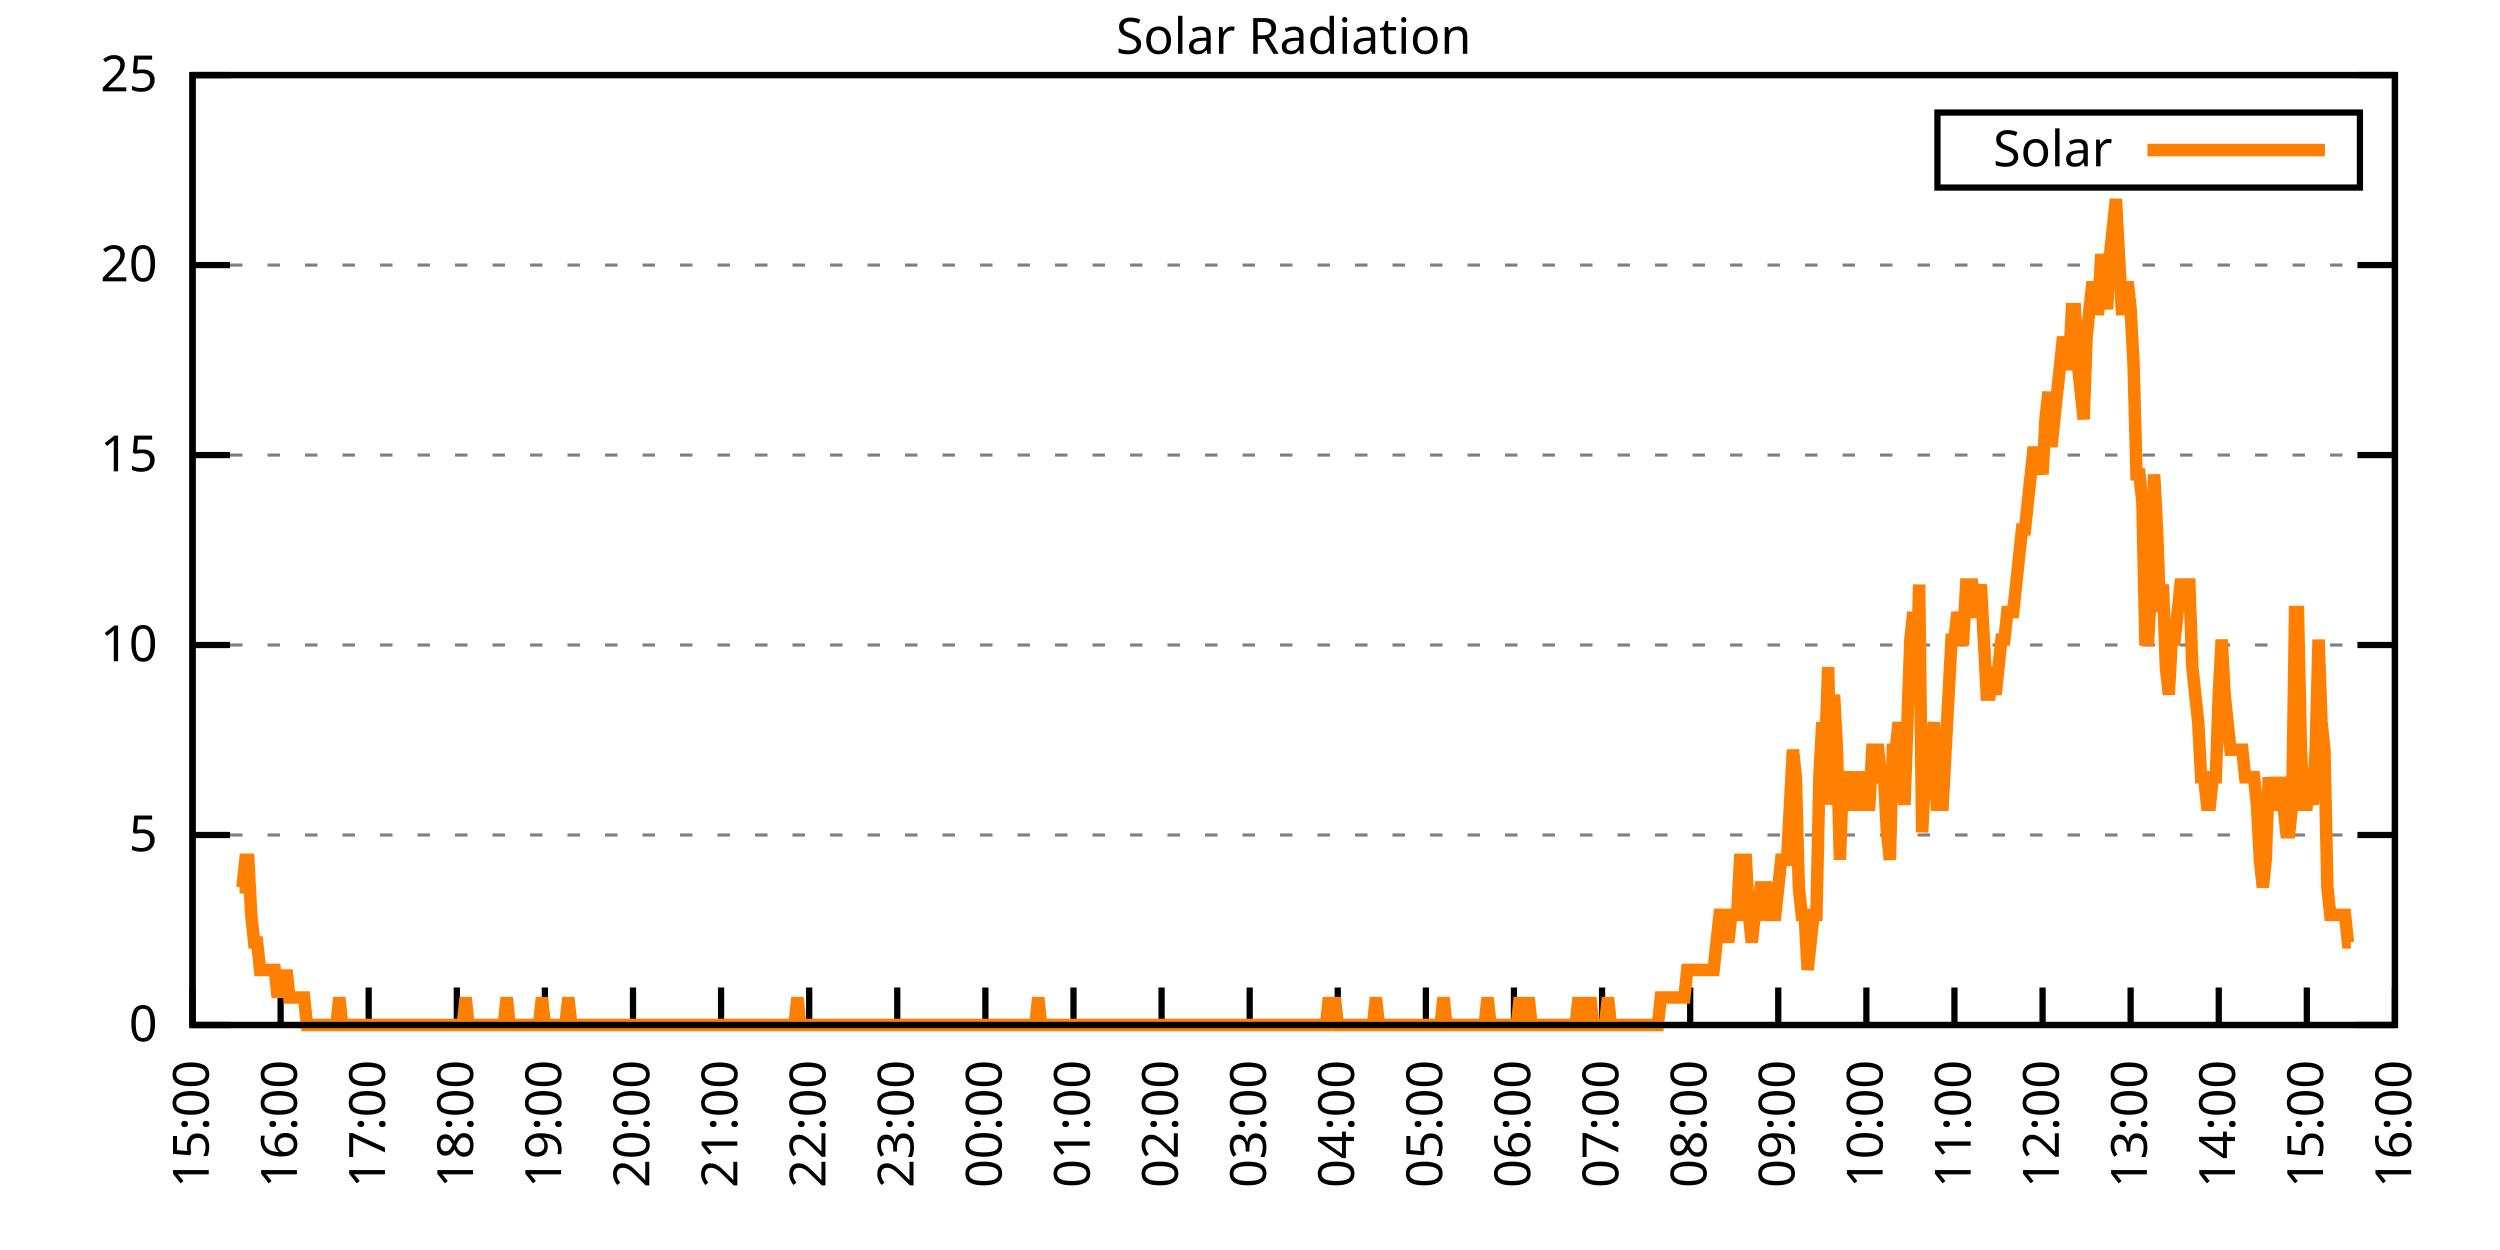
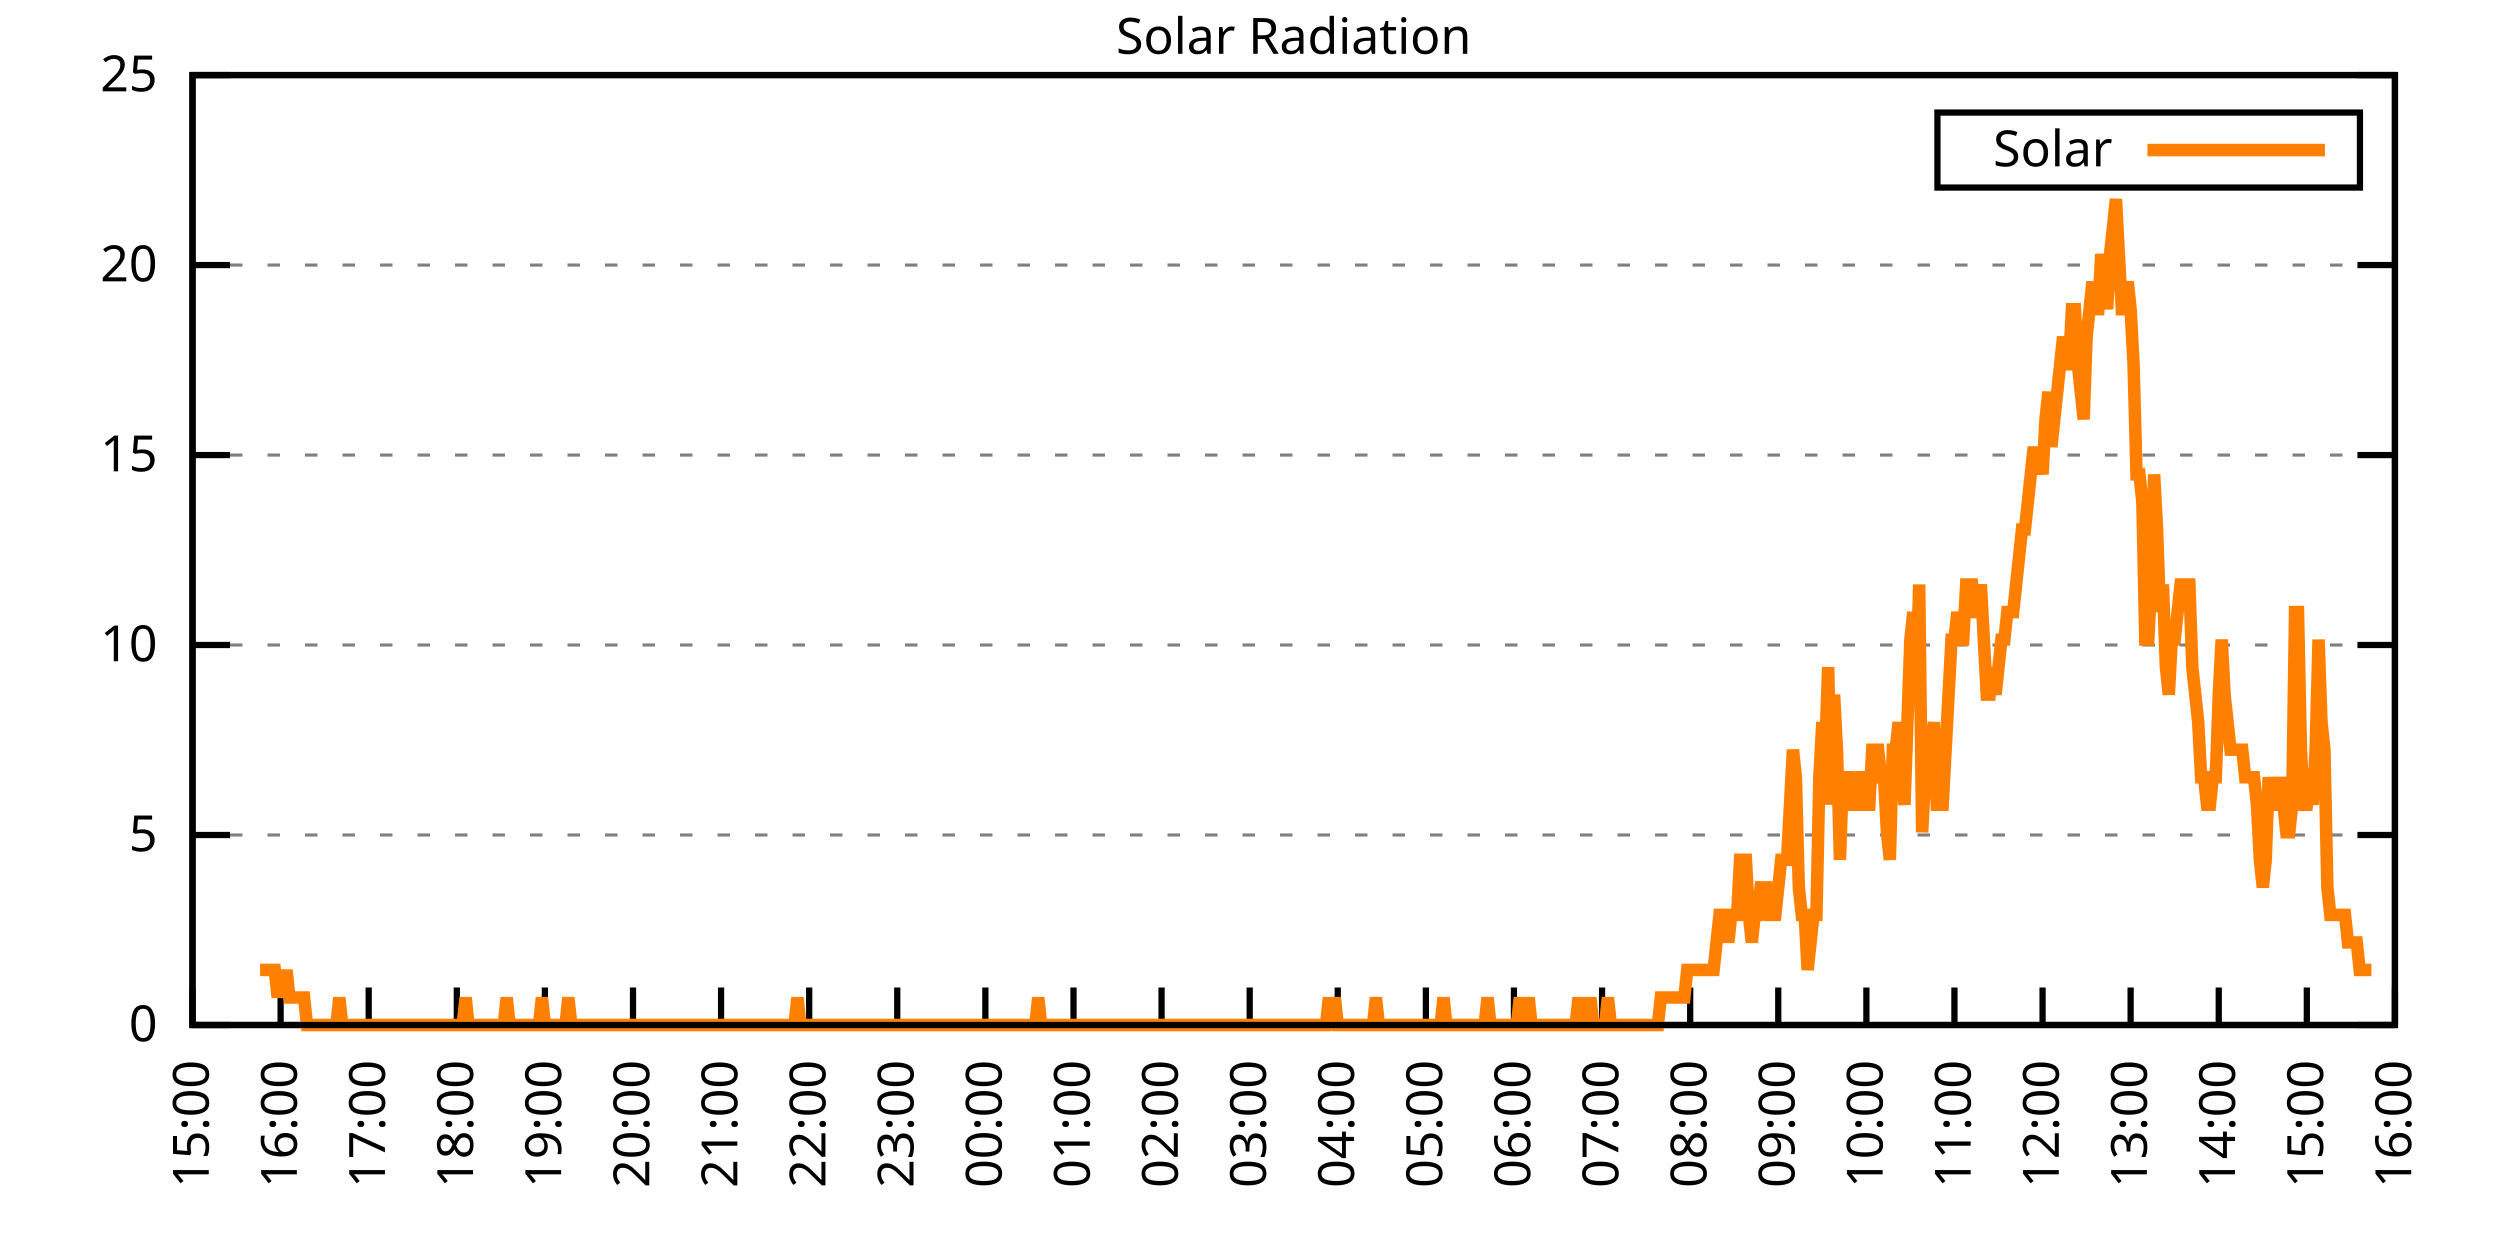
<svg xmlns="http://www.w3.org/2000/svg" xmlns:xlink="http://www.w3.org/1999/xlink" width="400" height="200" viewBox="0 0 400 200">
  <g id="gnuplot_canvas">
    <rect x="0" y="0" width="400" height="200" fill="none" />
    <defs>
      <circle id="gpDot" r="0.5" stroke-width="0.5" stroke="currentColor" />
      <path id="gpPt0" stroke-width="0.333" stroke="currentColor" d="M-1,0 h2 M0,-1 v2" />
      <path id="gpPt1" stroke-width="0.333" stroke="currentColor" d="M-1,-1 L1,1 M1,-1 L-1,1" />
      <path id="gpPt2" stroke-width="0.333" stroke="currentColor" d="M-1,0 L1,0 M0,-1 L0,1 M-1,-1 L1,1 M-1,1 L1,-1" />
      <rect id="gpPt3" stroke-width="0.333" stroke="currentColor" x="-1" y="-1" width="2" height="2" />
      <rect id="gpPt4" stroke-width="0.333" stroke="currentColor" fill="currentColor" x="-1" y="-1" width="2" height="2" />
      <circle id="gpPt5" stroke-width="0.333" stroke="currentColor" cx="0" cy="0" r="1" />
      <use xlink:href="#gpPt5" id="gpPt6" fill="currentColor" stroke="none" />
      <path id="gpPt7" stroke-width="0.333" stroke="currentColor" d="M0,-1.33 L-1.33,0.67 L1.33,0.67 z" />
      <use xlink:href="#gpPt7" id="gpPt8" fill="currentColor" stroke="none" />
      <use xlink:href="#gpPt7" id="gpPt9" stroke="currentColor" transform="rotate(180)" />
      <use xlink:href="#gpPt9" id="gpPt10" fill="currentColor" stroke="none" />
      <use xlink:href="#gpPt3" id="gpPt11" stroke="currentColor" transform="rotate(45)" />
      <use xlink:href="#gpPt11" id="gpPt12" fill="currentColor" stroke="none" />
      <path id="gpPt13" stroke-width="0.333" stroke="currentColor" d="M0,1.330 L1.265,0.411 L0.782,-1.067 L-0.782,-1.076 L-1.265,0.411 z" />
      <use xlink:href="#gpPt13" id="gpPt14" fill="currentColor" stroke="none" />
      <filter id="textbox" filterUnits="objectBoundingBox" x="0" y="0" height="1" width="1">
        <feFlood flood-color="white" flood-opacity="1" result="bgnd" />
        <feComposite in="SourceGraphic" in2="bgnd" operator="atop" />
      </filter>
      <filter id="greybox" filterUnits="objectBoundingBox" x="0" y="0" height="1" width="1">
        <feFlood flood-color="lightgrey" flood-opacity="1" result="grey" />
        <feComposite in="SourceGraphic" in2="grey" operator="atop" />
      </filter>
    </defs>
    <g fill="none" color="white" stroke="currentColor" stroke-width="1.00" stroke-linecap="butt" stroke-linejoin="miter">
</g>
    <g fill="none" color="black" stroke="currentColor" stroke-width="1.00" stroke-linecap="butt" stroke-linejoin="miter">
      <g stroke="none" shape-rendering="crispEdges">
        <polygon fill="rgb(255, 255, 255)" points="30.80,164.00 383.18,164.00 383.18,12.02 30.80,12.02 " />
      </g>
    </g>
    <g fill="none" color="black" stroke="currentColor" stroke-width="1.00" stroke-linecap="butt" stroke-linejoin="miter">
</g>
    <g fill="none" color="black" stroke="black" stroke-width="0.50" stroke-linecap="butt" stroke-linejoin="miter">
</g>
    <g fill="none" color="gray" stroke="currentColor" stroke-width="0.50" stroke-linecap="butt" stroke-linejoin="miter">
      <path stroke="gray" stroke-dasharray="2,4" class="gridline" d="M30.80,164.00 L383.19,164.00  " />
    </g>
    <g fill="none" color="gray" stroke="gray" stroke-width="1.00" stroke-linecap="butt" stroke-linejoin="miter">
</g>
    <g fill="none" color="black" stroke="currentColor" stroke-width="1.00" stroke-linecap="butt" stroke-linejoin="miter">
      <path stroke="black" d="M30.80,164.00 L36.80,164.00 M383.19,164.00 L377.19,164.00  " />
      <g transform="translate(25.20,166.60)" stroke="none" fill="black" font-family="Sans" font-size="8.00" text-anchor="end">
        <text>
          <tspan font-family="Sans"> 0</tspan>
        </text>
      </g>
    </g>
    <g fill="none" color="black" stroke="currentColor" stroke-width="1.00" stroke-linecap="butt" stroke-linejoin="miter">
</g>
    <g fill="none" color="black" stroke="black" stroke-width="0.50" stroke-linecap="butt" stroke-linejoin="miter">
</g>
    <g fill="none" color="gray" stroke="currentColor" stroke-width="0.50" stroke-linecap="butt" stroke-linejoin="miter">
      <path stroke="gray" stroke-dasharray="2,4" class="gridline" d="M30.80,133.60 L383.19,133.60  " />
    </g>
    <g fill="none" color="gray" stroke="gray" stroke-width="1.00" stroke-linecap="butt" stroke-linejoin="miter">
</g>
    <g fill="none" color="black" stroke="currentColor" stroke-width="1.00" stroke-linecap="butt" stroke-linejoin="miter">
      <path stroke="black" d="M30.80,133.60 L36.80,133.60 M383.19,133.60 L377.19,133.60  " />
      <g transform="translate(25.20,136.20)" stroke="none" fill="black" font-family="Sans" font-size="8.00" text-anchor="end">
        <text>
          <tspan font-family="Sans"> 5</tspan>
        </text>
      </g>
    </g>
    <g fill="none" color="black" stroke="currentColor" stroke-width="1.00" stroke-linecap="butt" stroke-linejoin="miter">
</g>
    <g fill="none" color="black" stroke="black" stroke-width="0.50" stroke-linecap="butt" stroke-linejoin="miter">
</g>
    <g fill="none" color="gray" stroke="currentColor" stroke-width="0.50" stroke-linecap="butt" stroke-linejoin="miter">
      <path stroke="gray" stroke-dasharray="2,4" class="gridline" d="M30.80,103.20 L383.19,103.20  " />
    </g>
    <g fill="none" color="gray" stroke="gray" stroke-width="1.00" stroke-linecap="butt" stroke-linejoin="miter">
</g>
    <g fill="none" color="black" stroke="currentColor" stroke-width="1.00" stroke-linecap="butt" stroke-linejoin="miter">
      <path stroke="black" d="M30.80,103.20 L36.80,103.20 M383.19,103.20 L377.19,103.20  " />
      <g transform="translate(25.20,105.80)" stroke="none" fill="black" font-family="Sans" font-size="8.00" text-anchor="end">
        <text>
          <tspan font-family="Sans"> 10</tspan>
        </text>
      </g>
    </g>
    <g fill="none" color="black" stroke="currentColor" stroke-width="1.00" stroke-linecap="butt" stroke-linejoin="miter">
</g>
    <g fill="none" color="black" stroke="black" stroke-width="0.50" stroke-linecap="butt" stroke-linejoin="miter">
</g>
    <g fill="none" color="gray" stroke="currentColor" stroke-width="0.50" stroke-linecap="butt" stroke-linejoin="miter">
      <path stroke="gray" stroke-dasharray="2,4" class="gridline" d="M30.80,72.81 L383.19,72.81  " />
    </g>
    <g fill="none" color="gray" stroke="gray" stroke-width="1.00" stroke-linecap="butt" stroke-linejoin="miter">
</g>
    <g fill="none" color="black" stroke="currentColor" stroke-width="1.00" stroke-linecap="butt" stroke-linejoin="miter">
      <path stroke="black" d="M30.80,72.81 L36.80,72.81 M383.19,72.81 L377.19,72.81  " />
      <g transform="translate(25.20,75.41)" stroke="none" fill="black" font-family="Sans" font-size="8.00" text-anchor="end">
        <text>
          <tspan font-family="Sans"> 15</tspan>
        </text>
      </g>
    </g>
    <g fill="none" color="black" stroke="currentColor" stroke-width="1.00" stroke-linecap="butt" stroke-linejoin="miter">
</g>
    <g fill="none" color="black" stroke="black" stroke-width="0.50" stroke-linecap="butt" stroke-linejoin="miter">
</g>
    <g fill="none" color="gray" stroke="currentColor" stroke-width="0.50" stroke-linecap="butt" stroke-linejoin="miter">
      <path stroke="gray" stroke-dasharray="2,4" class="gridline" d="M30.80,42.41 L383.19,42.41  " />
    </g>
    <g fill="none" color="gray" stroke="gray" stroke-width="1.00" stroke-linecap="butt" stroke-linejoin="miter">
</g>
    <g fill="none" color="black" stroke="currentColor" stroke-width="1.00" stroke-linecap="butt" stroke-linejoin="miter">
      <path stroke="black" d="M30.80,42.41 L36.80,42.41 M383.19,42.41 L377.19,42.41  " />
      <g transform="translate(25.20,45.01)" stroke="none" fill="black" font-family="Sans" font-size="8.00" text-anchor="end">
        <text>
          <tspan font-family="Sans"> 20</tspan>
        </text>
      </g>
    </g>
    <g fill="none" color="black" stroke="currentColor" stroke-width="1.00" stroke-linecap="butt" stroke-linejoin="miter">
</g>
    <g fill="none" color="black" stroke="black" stroke-width="0.50" stroke-linecap="butt" stroke-linejoin="miter">
</g>
    <g fill="none" color="gray" stroke="currentColor" stroke-width="0.50" stroke-linecap="butt" stroke-linejoin="miter">
      <path stroke="gray" stroke-dasharray="2,4" class="gridline" d="M30.80,12.01 L383.19,12.01  " />
    </g>
    <g fill="none" color="gray" stroke="gray" stroke-width="1.00" stroke-linecap="butt" stroke-linejoin="miter">
</g>
    <g fill="none" color="black" stroke="currentColor" stroke-width="1.00" stroke-linecap="butt" stroke-linejoin="miter">
      <path stroke="black" d="M30.80,12.01 L36.80,12.01 M383.19,12.01 L377.19,12.01  " />
      <g transform="translate(25.20,14.61)" stroke="none" fill="black" font-family="Sans" font-size="8.00" text-anchor="end">
        <text>
          <tspan font-family="Sans"> 25</tspan>
        </text>
      </g>
    </g>
    <g fill="none" color="black" stroke="currentColor" stroke-width="1.00" stroke-linecap="butt" stroke-linejoin="miter">
      <path stroke="black" d="M30.80,164.00 L30.80,158.00  " />
      <g transform="translate(33.40,169.60) rotate(270.00)" stroke="none" fill="black" font-family="Sans" font-size="8.00" text-anchor="end">
        <text>
          <tspan font-family="Sans">15:00</tspan>
        </text>
      </g>
    </g>
    <g fill="none" color="black" stroke="currentColor" stroke-width="1.00" stroke-linecap="butt" stroke-linejoin="miter">
      <path stroke="black" d="M44.90,164.00 L44.90,158.00  " />
      <g transform="translate(47.50,169.60) rotate(270.00)" stroke="none" fill="black" font-family="Sans" font-size="8.00" text-anchor="end">
        <text>
          <tspan font-family="Sans">16:00</tspan>
        </text>
      </g>
    </g>
    <g fill="none" color="black" stroke="currentColor" stroke-width="1.00" stroke-linecap="butt" stroke-linejoin="miter">
      <path stroke="black" d="M58.99,164.00 L58.99,158.00  " />
      <g transform="translate(61.59,169.60) rotate(270.00)" stroke="none" fill="black" font-family="Sans" font-size="8.00" text-anchor="end">
        <text>
          <tspan font-family="Sans">17:00</tspan>
        </text>
      </g>
    </g>
    <g fill="none" color="black" stroke="currentColor" stroke-width="1.00" stroke-linecap="butt" stroke-linejoin="miter">
      <path stroke="black" d="M73.09,164.00 L73.09,158.00  " />
      <g transform="translate(75.69,169.60) rotate(270.00)" stroke="none" fill="black" font-family="Sans" font-size="8.00" text-anchor="end">
        <text>
          <tspan font-family="Sans">18:00</tspan>
        </text>
      </g>
    </g>
    <g fill="none" color="black" stroke="currentColor" stroke-width="1.00" stroke-linecap="butt" stroke-linejoin="miter">
      <path stroke="black" d="M87.18,164.00 L87.18,158.00  " />
      <g transform="translate(89.78,169.60) rotate(270.00)" stroke="none" fill="black" font-family="Sans" font-size="8.00" text-anchor="end">
        <text>
          <tspan font-family="Sans">19:00</tspan>
        </text>
      </g>
    </g>
    <g fill="none" color="black" stroke="currentColor" stroke-width="1.00" stroke-linecap="butt" stroke-linejoin="miter">
      <path stroke="black" d="M101.28,164.00 L101.28,158.00  " />
      <g transform="translate(103.88,169.60) rotate(270.00)" stroke="none" fill="black" font-family="Sans" font-size="8.00" text-anchor="end">
        <text>
          <tspan font-family="Sans">20:00</tspan>
        </text>
      </g>
    </g>
    <g fill="none" color="black" stroke="currentColor" stroke-width="1.00" stroke-linecap="butt" stroke-linejoin="miter">
      <path stroke="black" d="M115.37,164.00 L115.37,158.00  " />
      <g transform="translate(117.97,169.60) rotate(270.00)" stroke="none" fill="black" font-family="Sans" font-size="8.00" text-anchor="end">
        <text>
          <tspan font-family="Sans">21:00</tspan>
        </text>
      </g>
    </g>
    <g fill="none" color="black" stroke="currentColor" stroke-width="1.00" stroke-linecap="butt" stroke-linejoin="miter">
      <path stroke="black" d="M129.47,164.00 L129.47,158.00  " />
      <g transform="translate(132.07,169.60) rotate(270.00)" stroke="none" fill="black" font-family="Sans" font-size="8.00" text-anchor="end">
        <text>
          <tspan font-family="Sans">22:00</tspan>
        </text>
      </g>
    </g>
    <g fill="none" color="black" stroke="currentColor" stroke-width="1.00" stroke-linecap="butt" stroke-linejoin="miter">
      <path stroke="black" d="M143.56,164.00 L143.56,158.00  " />
      <g transform="translate(146.16,169.60) rotate(270.00)" stroke="none" fill="black" font-family="Sans" font-size="8.00" text-anchor="end">
        <text>
          <tspan font-family="Sans">23:00</tspan>
        </text>
      </g>
    </g>
    <g fill="none" color="black" stroke="currentColor" stroke-width="1.00" stroke-linecap="butt" stroke-linejoin="miter">
      <path stroke="black" d="M157.66,164.00 L157.66,158.00  " />
      <g transform="translate(160.26,169.60) rotate(270.00)" stroke="none" fill="black" font-family="Sans" font-size="8.00" text-anchor="end">
        <text>
          <tspan font-family="Sans">00:00</tspan>
        </text>
      </g>
    </g>
    <g fill="none" color="black" stroke="currentColor" stroke-width="1.00" stroke-linecap="butt" stroke-linejoin="miter">
      <path stroke="black" d="M171.76,164.00 L171.76,158.00  " />
      <g transform="translate(174.36,169.60) rotate(270.00)" stroke="none" fill="black" font-family="Sans" font-size="8.00" text-anchor="end">
        <text>
          <tspan font-family="Sans">01:00</tspan>
        </text>
      </g>
    </g>
    <g fill="none" color="black" stroke="currentColor" stroke-width="1.00" stroke-linecap="butt" stroke-linejoin="miter">
      <path stroke="black" d="M185.85,164.00 L185.85,158.00  " />
      <g transform="translate(188.45,169.60) rotate(270.00)" stroke="none" fill="black" font-family="Sans" font-size="8.00" text-anchor="end">
        <text>
          <tspan font-family="Sans">02:00</tspan>
        </text>
      </g>
    </g>
    <g fill="none" color="black" stroke="currentColor" stroke-width="1.00" stroke-linecap="butt" stroke-linejoin="miter">
      <path stroke="black" d="M199.95,164.00 L199.95,158.00  " />
      <g transform="translate(202.55,169.60) rotate(270.00)" stroke="none" fill="black" font-family="Sans" font-size="8.00" text-anchor="end">
        <text>
          <tspan font-family="Sans">03:00</tspan>
        </text>
      </g>
    </g>
    <g fill="none" color="black" stroke="currentColor" stroke-width="1.00" stroke-linecap="butt" stroke-linejoin="miter">
      <path stroke="black" d="M214.04,164.00 L214.04,158.00  " />
      <g transform="translate(216.64,169.60) rotate(270.00)" stroke="none" fill="black" font-family="Sans" font-size="8.00" text-anchor="end">
        <text>
          <tspan font-family="Sans">04:00</tspan>
        </text>
      </g>
    </g>
    <g fill="none" color="black" stroke="currentColor" stroke-width="1.00" stroke-linecap="butt" stroke-linejoin="miter">
      <path stroke="black" d="M228.14,164.00 L228.14,158.00  " />
      <g transform="translate(230.74,169.60) rotate(270.00)" stroke="none" fill="black" font-family="Sans" font-size="8.00" text-anchor="end">
        <text>
          <tspan font-family="Sans">05:00</tspan>
        </text>
      </g>
    </g>
    <g fill="none" color="black" stroke="currentColor" stroke-width="1.00" stroke-linecap="butt" stroke-linejoin="miter">
      <path stroke="black" d="M242.23,164.00 L242.23,158.00  " />
      <g transform="translate(244.83,169.60) rotate(270.00)" stroke="none" fill="black" font-family="Sans" font-size="8.00" text-anchor="end">
        <text>
          <tspan font-family="Sans">06:00</tspan>
        </text>
      </g>
    </g>
    <g fill="none" color="black" stroke="currentColor" stroke-width="1.00" stroke-linecap="butt" stroke-linejoin="miter">
      <path stroke="black" d="M256.33,164.00 L256.33,158.00  " />
      <g transform="translate(258.93,169.60) rotate(270.00)" stroke="none" fill="black" font-family="Sans" font-size="8.00" text-anchor="end">
        <text>
          <tspan font-family="Sans">07:00</tspan>
        </text>
      </g>
    </g>
    <g fill="none" color="black" stroke="currentColor" stroke-width="1.00" stroke-linecap="butt" stroke-linejoin="miter">
      <path stroke="black" d="M270.43,164.00 L270.43,158.00  " />
      <g transform="translate(273.03,169.60) rotate(270.00)" stroke="none" fill="black" font-family="Sans" font-size="8.00" text-anchor="end">
        <text>
          <tspan font-family="Sans">08:00</tspan>
        </text>
      </g>
    </g>
    <g fill="none" color="black" stroke="currentColor" stroke-width="1.00" stroke-linecap="butt" stroke-linejoin="miter">
      <path stroke="black" d="M284.52,164.00 L284.52,158.00  " />
      <g transform="translate(287.12,169.60) rotate(270.00)" stroke="none" fill="black" font-family="Sans" font-size="8.00" text-anchor="end">
        <text>
          <tspan font-family="Sans">09:00</tspan>
        </text>
      </g>
    </g>
    <g fill="none" color="black" stroke="currentColor" stroke-width="1.00" stroke-linecap="butt" stroke-linejoin="miter">
      <path stroke="black" d="M298.62,164.00 L298.62,158.00  " />
      <g transform="translate(301.22,169.60) rotate(270.00)" stroke="none" fill="black" font-family="Sans" font-size="8.00" text-anchor="end">
        <text>
          <tspan font-family="Sans">10:00</tspan>
        </text>
      </g>
    </g>
    <g fill="none" color="black" stroke="currentColor" stroke-width="1.00" stroke-linecap="butt" stroke-linejoin="miter">
      <path stroke="black" d="M312.71,164.00 L312.71,158.00  " />
      <g transform="translate(315.31,169.60) rotate(270.00)" stroke="none" fill="black" font-family="Sans" font-size="8.00" text-anchor="end">
        <text>
          <tspan font-family="Sans">11:00</tspan>
        </text>
      </g>
    </g>
    <g fill="none" color="black" stroke="currentColor" stroke-width="1.00" stroke-linecap="butt" stroke-linejoin="miter">
      <path stroke="black" d="M326.81,164.00 L326.81,158.00  " />
      <g transform="translate(329.41,169.60) rotate(270.00)" stroke="none" fill="black" font-family="Sans" font-size="8.00" text-anchor="end">
        <text>
          <tspan font-family="Sans">12:00</tspan>
        </text>
      </g>
    </g>
    <g fill="none" color="black" stroke="currentColor" stroke-width="1.00" stroke-linecap="butt" stroke-linejoin="miter">
      <path stroke="black" d="M340.90,164.00 L340.90,158.00  " />
      <g transform="translate(343.50,169.60) rotate(270.00)" stroke="none" fill="black" font-family="Sans" font-size="8.00" text-anchor="end">
        <text>
          <tspan font-family="Sans">13:00</tspan>
        </text>
      </g>
    </g>
    <g fill="none" color="black" stroke="currentColor" stroke-width="1.00" stroke-linecap="butt" stroke-linejoin="miter">
      <path stroke="black" d="M355.00,164.00 L355.00,158.00  " />
      <g transform="translate(357.60,169.60) rotate(270.00)" stroke="none" fill="black" font-family="Sans" font-size="8.00" text-anchor="end">
        <text>
          <tspan font-family="Sans">14:00</tspan>
        </text>
      </g>
    </g>
    <g fill="none" color="black" stroke="currentColor" stroke-width="1.00" stroke-linecap="butt" stroke-linejoin="miter">
      <path stroke="black" d="M369.09,164.00 L369.09,158.00  " />
      <g transform="translate(371.69,169.60) rotate(270.00)" stroke="none" fill="black" font-family="Sans" font-size="8.00" text-anchor="end">
        <text>
          <tspan font-family="Sans">15:00</tspan>
        </text>
      </g>
    </g>
    <g fill="none" color="black" stroke="currentColor" stroke-width="1.00" stroke-linecap="butt" stroke-linejoin="miter">
      <path stroke="black" d="M383.19,164.00 L383.19,158.00  " />
      <g transform="translate(385.79,169.60) rotate(270.00)" stroke="none" fill="black" font-family="Sans" font-size="8.00" text-anchor="end">
        <text>
          <tspan font-family="Sans">16:00</tspan>
        </text>
      </g>
    </g>
    <g fill="none" color="black" stroke="currentColor" stroke-width="1.00" stroke-linecap="butt" stroke-linejoin="miter">
</g>
    <g fill="none" color="black" stroke="currentColor" stroke-width="1.00" stroke-linecap="butt" stroke-linejoin="miter">
      <path stroke="black" d="M30.80,12.01 L30.80,164.00 L383.19,164.00 L383.19,12.01 L30.80,12.01 Z  " />
    </g>
    <g fill="none" color="black" stroke="currentColor" stroke-width="1.00" stroke-linecap="butt" stroke-linejoin="miter">
</g>
    <g fill="none" color="black" stroke="currentColor" stroke-width="1.00" stroke-linecap="butt" stroke-linejoin="miter">
      <path stroke="black" d="M309.99,30.01 L309.99,18.01 L377.59,18.01 L377.59,30.01 L309.99,30.01 Z  " />
    </g>
    <g id="Solar_Radiation_plot_1">
      <g fill="none" color="white" stroke="black" stroke-width="2.00" stroke-linecap="butt" stroke-linejoin="miter">
</g>
      <g fill="none" color="black" stroke="currentColor" stroke-width="2.00" stroke-linecap="butt" stroke-linejoin="miter">
        <g transform="translate(337.99,26.61)" stroke="none" fill="black" font-family="Sans" font-size="8.00" text-anchor="end">
          <text>
            <tspan font-family="Sans">Solar</tspan>
          </text>
        </g>
      </g>
      <g fill="none" color="black" stroke="currentColor" stroke-width="2.00" stroke-linecap="butt" stroke-linejoin="miter">
-         <path stroke="rgb(255, 127,   0)" d="M343.59,24.01 L371.99,24.01 M38.32,141.98 L38.79,141.98 L39.26,137.57 L39.73,137.57 L40.20,146.38 L40.67,150.79   L41.14,150.79 L41.61,155.19 L42.08,155.19 L42.55,155.19 L43.02,155.19 L43.49,155.19 L43.96,155.19 L44.43,159.60   L44.90,155.19 L45.37,159.60 L45.84,155.19 L46.31,159.60 L46.78,159.60 L47.24,159.60 L47.71,159.60 L48.18,159.60   L48.65,159.60 L49.12,164.00 L49.59,164.00 L50.06,164.00 L50.53,164.00 L51.00,164.00 L51.47,164.00 L51.94,164.00   L52.41,164.00 L52.88,164.00 L53.35,164.00 L53.82,164.00 L54.29,159.60 L54.76,164.00 L55.23,164.00 L55.70,164.00   L56.17,164.00 L56.64,164.00 L57.11,164.00 L57.58,164.00 L58.05,164.00 L58.52,164.00 L58.99,164.00 L59.46,164.00   L59.93,164.00 L60.40,164.00 L60.87,164.00 L61.34,164.00 L61.81,164.00 L62.28,164.00 L62.75,164.00 L63.22,164.00   L63.69,164.00 L64.16,164.00 L64.63,164.00 L65.10,164.00 L65.57,164.00 L66.04,164.00 L66.51,164.00 L66.98,164.00   L67.45,164.00 L67.92,164.00 L68.39,164.00 L68.86,164.00 L69.33,164.00 L69.80,164.00 L70.27,164.00 L70.74,164.00   L71.21,164.00 L71.68,164.00 L72.15,164.00 L72.62,164.00 L73.09,164.00 L73.56,164.00 L74.03,164.00 L74.50,159.60   L74.97,164.00 L75.44,164.00 L75.91,164.00 L76.38,164.00 L76.85,164.00 L77.32,164.00 L77.79,164.00 L78.26,164.00   L78.73,164.00 L79.19,164.00 L79.66,164.00 L80.13,164.00 L80.60,164.00 L81.07,159.60 L81.54,164.00 L82.01,164.00   L82.48,164.00 L82.95,164.00 L83.42,164.00 L83.89,164.00 L84.36,164.00 L84.83,164.00 L85.30,164.00 L85.77,164.00   L86.24,164.00 L86.71,159.60 L87.18,164.00 L87.65,164.00 L88.12,164.00 L88.59,164.00 L89.06,164.00 L89.53,164.00   L90.00,164.00 L90.47,164.00 L90.94,159.60 L91.41,164.00 L91.88,164.00 L92.35,164.00 L92.82,164.00 L93.29,164.00   L93.76,164.00 L94.23,164.00 L94.70,164.00 L95.17,164.00 L95.64,164.00 L96.11,164.00 L96.58,164.00 L97.05,164.00   L97.52,164.00 L97.99,164.00 L98.46,164.00 L98.93,164.00 L99.40,164.00 L99.87,164.00 L100.34,164.00 L100.81,164.00   L101.28,164.00 L101.75,164.00 L102.22,164.00 L102.69,164.00 L103.16,164.00 L103.63,164.00 L104.10,164.00 L104.57,164.00   L105.04,164.00 L105.51,164.00 L105.98,164.00 L106.45,164.00 L106.92,164.00 L107.39,164.00 L107.86,164.00 L108.33,164.00   L108.80,164.00 L109.27,164.00 L109.74,164.00 L110.21,164.00 L110.68,164.00 L111.14,164.00 L111.61,164.00 L112.08,164.00   L112.55,164.00 L113.02,164.00 L113.49,164.00 L113.96,164.00 L114.43,164.00 L114.90,164.00 L115.37,164.00 L115.84,164.00   L116.31,164.00 L116.78,164.00 L117.25,164.00 L117.72,164.00 L118.19,164.00 L118.66,164.00 L119.13,164.00 L119.60,164.00   L120.07,164.00 L120.54,164.00 L121.01,164.00 L121.48,164.00 L121.95,164.00 L122.42,164.00 L122.89,164.00 L123.36,164.00   L123.83,164.00 L124.30,164.00 L124.77,164.00 L125.24,164.00 L125.71,164.00 L126.18,164.00 L126.65,164.00 L127.12,164.00   L127.59,159.60 L128.06,164.00 L128.53,164.00 L129.00,164.00 L129.47,164.00 L129.94,164.00 L130.41,164.00 L130.88,164.00   L131.35,164.00 L131.82,164.00 L132.29,164.00 L132.76,164.00 L133.23,164.00 L133.70,164.00 L134.17,164.00 L134.64,164.00   L135.11,164.00 L135.58,164.00 L136.05,164.00 L136.52,164.00 L136.99,164.00 L137.46,164.00 L137.93,164.00 L138.40,164.00   L138.87,164.00 L139.34,164.00 L139.81,164.00 L140.28,164.00 L140.75,164.00 L141.22,164.00 L141.69,164.00 L142.16,164.00   L142.63,164.00 L143.09,164.00 L143.56,164.00 L144.03,164.00 L144.50,164.00 L144.97,164.00 L145.44,164.00 L145.91,164.00   L146.38,164.00 L146.85,164.00 L147.32,164.00 L147.79,164.00 L148.26,164.00 L148.73,164.00 L149.20,164.00 L149.67,164.00   L150.14,164.00 L150.61,164.00 L151.08,164.00 L151.55,164.00 L152.02,164.00 L152.49,164.00 L152.96,164.00 L153.43,164.00   L153.90,164.00 L154.37,164.00 L154.84,164.00 L155.31,164.00 L155.78,164.00 L156.25,164.00 L156.72,164.00 L157.19,164.00   L157.66,164.00 L158.13,164.00 L158.60,164.00 L159.07,164.00 L159.54,164.00 L160.01,164.00 L160.48,164.00 L160.95,164.00   L161.42,164.00 L161.89,164.00 L162.36,164.00 L162.83,164.00 L163.30,164.00 L163.77,164.00 L164.24,164.00 L164.71,164.00   L165.18,164.00 L165.65,164.00 L166.12,159.60 L166.59,164.00 L167.06,164.00 L167.53,164.00 L168.00,164.00 L168.47,164.00   L168.94,164.00 L169.41,164.00 L169.88,164.00 L170.35,164.00 L170.82,164.00 L171.29,164.00 L171.76,164.00 L172.23,164.00   L172.70,164.00 L173.17,164.00 L173.64,164.00 L174.11,164.00 L174.58,164.00 L175.04,164.00 L175.51,164.00 L175.98,164.00   L176.45,164.00 L176.92,164.00 L177.39,164.00 L177.86,164.00 L178.33,164.00 L178.80,164.00 L179.27,164.00 L179.74,164.00   L180.21,164.00 L180.68,164.00 L181.15,164.00 L181.62,164.00 L182.09,164.00 L182.56,164.00 L183.03,164.00 L183.50,164.00   L183.97,164.00 L184.44,164.00 L184.91,164.00 L185.38,164.00 L185.85,164.00 L186.32,164.00 L186.79,164.00 L187.26,164.00   L187.73,164.00 L188.20,164.00 L188.67,164.00 L189.14,164.00 L189.61,164.00 L190.08,164.00 L190.55,164.00 L191.02,164.00   L191.49,164.00 L191.96,164.00 L192.43,164.00 L192.90,164.00 L193.37,164.00 L193.84,164.00 L194.31,164.00 L194.78,164.00   L195.25,164.00 L195.72,164.00 L196.19,164.00 L196.66,164.00 L197.13,164.00 L197.60,164.00 L198.07,164.00 L198.54,164.00   L199.01,164.00 L199.48,164.00 L199.95,164.00 L200.42,164.00 L200.89,164.00 L201.36,164.00 L201.83,164.00 L202.30,164.00   L202.77,164.00 L203.24,164.00 L203.71,164.00 L204.18,164.00 L204.65,164.00 L205.12,164.00 L205.59,164.00 L206.06,164.00   L206.53,164.00 L207.00,164.00 L207.46,164.00 L207.93,164.00 L208.40,164.00 L208.87,164.00 L209.34,164.00 L209.81,164.00   L210.28,164.00 L210.75,164.00 L211.22,164.00 L211.69,164.00 L212.16,164.00 L212.63,159.60 L213.10,164.00 L213.57,159.60   L214.04,164.00 L214.51,164.00 L214.98,164.00 L215.45,164.00 L215.92,164.00 L216.39,164.00 L216.86,164.00 L217.33,164.00   L217.80,164.00 L218.27,164.00 L218.74,164.00 L219.21,164.00 L219.68,164.00 L220.15,159.60 L220.62,164.00 L221.09,164.00   L221.56,164.00 L222.03,164.00 L222.50,164.00 L222.97,164.00 L223.44,164.00 L223.91,164.00 L224.38,164.00 L224.85,164.00   L225.32,164.00 L225.79,164.00 L226.26,164.00 L226.73,164.00 L227.20,164.00 L227.67,164.00 L228.14,164.00 L228.61,164.00   L229.08,164.00 L229.55,164.00 L230.02,164.00 L230.49,164.00 L230.96,159.60 L231.43,164.00 L231.90,164.00 L232.37,164.00   L232.84,164.00 L233.31,164.00 L233.78,164.00 L234.25,164.00 L234.72,164.00 L235.19,164.00 L235.66,164.00 L236.13,164.00   L236.60,164.00 L237.07,164.00 L237.54,164.00 L238.01,159.60 L238.48,164.00 L238.95,164.00 L239.41,164.00 L239.88,164.00   L240.35,164.00 L240.82,164.00 L241.29,164.00 L241.76,164.00 L242.23,164.00 L242.70,164.00 L243.17,159.60 L243.64,164.00   L244.11,164.00 L244.58,159.60 L245.05,164.00 L245.52,164.00 L245.99,164.00 L246.46,164.00 L246.93,164.00 L247.40,164.00   L247.87,164.00 L248.34,164.00 L248.81,164.00 L249.28,164.00 L249.75,164.00 L250.22,164.00 L250.69,164.00 L251.16,164.00   L251.63,164.00 L252.10,164.00 L252.57,159.60 L253.04,164.00 L253.51,164.00 L253.98,164.00 L254.45,159.60 L254.92,164.00   L255.39,164.00 L255.86,164.00 L256.33,164.00 L256.80,164.00 L257.27,159.60 L257.74,164.00 L258.21,164.00 L258.68,164.00   L259.15,164.00 L259.62,164.00 L260.09,164.00 L260.56,164.00 L261.03,164.00 L261.50,164.00 L261.97,164.00 L262.44,164.00   L262.91,164.00 L263.38,164.00 L263.85,164.00 L264.32,164.00 L264.79,164.00 L265.26,164.00 L265.73,159.60 L266.20,159.60   L266.67,159.60 L267.14,159.60 L267.61,159.60 L268.08,159.60 L268.55,159.60 L269.02,159.60 L269.49,159.60 L269.96,155.19   L270.43,155.19 L270.90,155.19 L271.36,155.19 L271.83,155.19 L272.30,155.19 L272.77,155.19 L273.24,155.19 L273.71,155.19   L274.18,155.19 L274.65,150.79 L275.12,146.38 L275.59,146.38 L276.06,146.38 L276.53,150.79 L277.00,146.38 L277.47,146.38   L277.94,146.38 L278.41,137.57 L278.88,137.57 L279.35,137.57 L279.82,146.38 L280.29,150.79 L280.76,146.38 L281.23,146.38   L281.70,141.98 L282.17,141.98 L282.64,141.98 L283.11,146.38 L283.58,146.38 L284.05,146.38 L284.52,141.98 L284.99,137.57   L285.46,137.57 L285.93,137.57 L286.40,128.76 L286.87,119.95 L287.34,124.36 L287.81,141.98 L288.28,146.38 L288.75,146.38   L289.22,155.19 L289.69,150.79 L290.16,146.38 L290.63,146.38 L291.10,124.36 L291.57,115.55 L292.04,119.95 L292.51,106.74   L292.98,128.76 L293.45,111.14 L293.92,119.95 L294.39,137.57 L294.86,124.36 L295.33,124.36 L295.80,124.36 L296.27,128.76   L296.74,128.76 L297.21,128.76 L297.68,124.36 L298.15,124.36 L298.62,128.76 L299.09,128.76 L299.56,119.95 L300.03,119.95   L300.50,119.95 L300.97,124.36 L301.44,124.36 L301.91,133.17 L302.38,137.57 L302.85,119.95 L303.31,119.95 L303.78,115.55   L304.25,124.36 L304.72,128.76 L305.19,115.55 L305.66,102.33 L306.13,97.93 L306.60,111.14 L307.07,93.52 L307.54,133.17   L308.01,124.36 L308.48,124.36 L308.95,119.95 L309.42,115.55 L309.89,128.76 L310.36,128.76 L310.83,128.76 L311.30,119.95   L311.77,111.14 L312.24,102.33 L312.71,102.33 L313.18,97.93 L313.65,102.33 L314.12,102.33 L314.59,93.52 L315.06,93.52   L315.53,93.52 L316.00,97.93 L316.47,97.93 L316.94,93.52 L317.41,102.33 L317.88,111.14 L318.35,111.14 L318.82,106.74   L319.29,111.14 L319.76,106.74 L320.23,102.33 L320.70,102.33 L321.17,97.93 L321.64,97.93 L322.11,97.93 L322.58,93.52   L323.05,89.12 L323.52,84.71 L323.99,84.71 L324.46,80.31 L324.93,75.90 L325.40,71.50 L325.87,75.90 L326.34,71.50   L326.81,75.90 L327.28,67.09 L327.75,62.69 L328.22,71.50 L328.69,67.09 L329.16,62.69 L329.63,58.28 L330.10,53.88   L330.57,58.28 L331.04,58.28 L331.51,49.47 L331.98,49.47 L332.45,58.28 L332.92,62.69 L333.39,67.09 L333.86,53.88   L334.33,49.47 L334.80,45.07 L335.26,49.47 L335.73,49.47 L336.20,40.66 L336.67,45.07 L337.14,49.47 L337.61,40.66   L338.08,36.26 L338.55,31.85 L339.02,40.66 L339.49,49.47 L339.96,49.47 L340.43,45.07 L340.90,49.47 L341.37,58.28   L341.84,75.90 L342.31,75.90 L342.78,80.31 L343.25,102.33 L343.72,102.33 L344.19,93.52 L344.66,75.90 L345.13,84.71   L345.60,97.93 L346.07,93.52 L346.54,106.74 L347.01,111.14 L347.48,102.33 L347.95,102.33 L348.42,97.93 L348.89,93.52   L349.36,93.52 L349.83,93.52 L350.30,93.52 L350.77,106.74 L351.24,111.14 L351.71,115.55 L352.18,124.36 L352.65,124.36   L353.12,128.76 L353.59,128.76 L354.06,124.36 L354.53,124.36 L355.00,111.14 L355.47,102.33 L355.94,111.14 L356.41,115.55   L356.88,119.95 L357.35,119.95 L357.82,119.95 L358.29,119.95 L358.76,119.95 L359.23,124.36 L359.70,124.36 L360.17,124.36   L360.64,124.36 L361.11,128.76 L361.58,137.57 L362.05,141.98 L362.52,137.57 L362.99,124.36 L363.46,128.76 L363.93,128.76   L364.40,128.76 L364.87,124.36 L365.34,128.76 L365.81,133.17 L366.28,133.17 L366.75,128.76 L367.21,97.93 L367.68,97.93   L368.15,119.95 L368.62,128.76 L369.09,128.76 L369.56,124.36 L370.03,128.76 L370.50,119.95 L370.97,102.33 L371.44,115.55   L371.91,119.95 L372.38,141.98 L372.85,146.38 L373.32,146.38 L373.79,146.38 L374.26,146.38 L374.73,146.38 L375.20,146.38   L375.67,150.79 L376.14,150.79  " />
+         <path stroke="rgb(255, 127,   0)" d="M343.59,24.01 L371.99,24.01 M41.61,155.19 L42.08,155.19 L42.55,155.19 L43.02,155.19 L43.49,155.19 L43.96,155.19   L44.43,159.60 L44.90,155.19 L45.37,159.60 L45.84,155.19 L46.31,159.60 L46.78,159.60 L47.24,159.60 L47.71,159.60   L48.18,159.60 L48.65,159.60 L49.12,164.00 L49.59,164.00 L50.06,164.00 L50.53,164.00 L51.00,164.00 L51.47,164.00   L51.94,164.00 L52.41,164.00 L52.88,164.00 L53.35,164.00 L53.82,164.00 L54.29,159.60 L54.76,164.00 L55.23,164.00   L55.70,164.00 L56.17,164.00 L56.64,164.00 L57.11,164.00 L57.58,164.00 L58.05,164.00 L58.52,164.00 L58.99,164.00   L59.46,164.00 L59.93,164.00 L60.40,164.00 L60.87,164.00 L61.34,164.00 L61.81,164.00 L62.28,164.00 L62.75,164.00   L63.22,164.00 L63.69,164.00 L64.16,164.00 L64.63,164.00 L65.10,164.00 L65.57,164.00 L66.04,164.00 L66.51,164.00   L66.98,164.00 L67.45,164.00 L67.92,164.00 L68.39,164.00 L68.86,164.00 L69.33,164.00 L69.80,164.00 L70.27,164.00   L70.74,164.00 L71.21,164.00 L71.68,164.00 L72.15,164.00 L72.62,164.00 L73.09,164.00 L73.56,164.00 L74.03,164.00   L74.50,159.60 L74.97,164.00 L75.44,164.00 L75.91,164.00 L76.38,164.00 L76.85,164.00 L77.32,164.00 L77.79,164.00   L78.26,164.00 L78.73,164.00 L79.19,164.00 L79.66,164.00 L80.13,164.00 L80.60,164.00 L81.07,159.60 L81.54,164.00   L82.01,164.00 L82.48,164.00 L82.95,164.00 L83.42,164.00 L83.89,164.00 L84.36,164.00 L84.83,164.00 L85.30,164.00   L85.77,164.00 L86.24,164.00 L86.71,159.60 L87.18,164.00 L87.65,164.00 L88.12,164.00 L88.59,164.00 L89.06,164.00   L89.53,164.00 L90.00,164.00 L90.47,164.00 L90.94,159.60 L91.41,164.00 L91.88,164.00 L92.35,164.00 L92.82,164.00   L93.29,164.00 L93.76,164.00 L94.23,164.00 L94.70,164.00 L95.17,164.00 L95.64,164.00 L96.11,164.00 L96.58,164.00   L97.05,164.00 L97.52,164.00 L97.99,164.00 L98.46,164.00 L98.93,164.00 L99.40,164.00 L99.87,164.00 L100.34,164.00   L100.81,164.00 L101.28,164.00 L101.75,164.00 L102.22,164.00 L102.69,164.00 L103.16,164.00 L103.63,164.00 L104.10,164.00   L104.57,164.00 L105.04,164.00 L105.51,164.00 L105.98,164.00 L106.45,164.00 L106.92,164.00 L107.39,164.00 L107.86,164.00   L108.33,164.00 L108.80,164.00 L109.27,164.00 L109.74,164.00 L110.21,164.00 L110.68,164.00 L111.14,164.00 L111.61,164.00   L112.08,164.00 L112.55,164.00 L113.02,164.00 L113.49,164.00 L113.96,164.00 L114.43,164.00 L114.90,164.00 L115.37,164.00   L115.84,164.00 L116.31,164.00 L116.78,164.00 L117.25,164.00 L117.72,164.00 L118.19,164.00 L118.66,164.00 L119.13,164.00   L119.60,164.00 L120.07,164.00 L120.54,164.00 L121.01,164.00 L121.48,164.00 L121.95,164.00 L122.42,164.00 L122.89,164.00   L123.36,164.00 L123.83,164.00 L124.30,164.00 L124.77,164.00 L125.24,164.00 L125.71,164.00 L126.18,164.00 L126.65,164.00   L127.12,164.00 L127.59,159.60 L128.06,164.00 L128.53,164.00 L129.00,164.00 L129.47,164.00 L129.94,164.00 L130.41,164.00   L130.88,164.00 L131.35,164.00 L131.82,164.00 L132.29,164.00 L132.76,164.00 L133.23,164.00 L133.70,164.00 L134.17,164.00   L134.64,164.00 L135.11,164.00 L135.58,164.00 L136.05,164.00 L136.52,164.00 L136.99,164.00 L137.46,164.00 L137.93,164.00   L138.40,164.00 L138.87,164.00 L139.34,164.00 L139.81,164.00 L140.28,164.00 L140.75,164.00 L141.22,164.00 L141.69,164.00   L142.16,164.00 L142.63,164.00 L143.09,164.00 L143.56,164.00 L144.03,164.00 L144.50,164.00 L144.97,164.00 L145.44,164.00   L145.91,164.00 L146.38,164.00 L146.85,164.00 L147.32,164.00 L147.79,164.00 L148.26,164.00 L148.73,164.00 L149.20,164.00   L149.67,164.00 L150.14,164.00 L150.61,164.00 L151.08,164.00 L151.55,164.00 L152.02,164.00 L152.49,164.00 L152.96,164.00   L153.43,164.00 L153.90,164.00 L154.37,164.00 L154.84,164.00 L155.31,164.00 L155.78,164.00 L156.25,164.00 L156.72,164.00   L157.19,164.00 L157.66,164.00 L158.13,164.00 L158.60,164.00 L159.07,164.00 L159.54,164.00 L160.01,164.00 L160.48,164.00   L160.95,164.00 L161.42,164.00 L161.89,164.00 L162.36,164.00 L162.83,164.00 L163.30,164.00 L163.77,164.00 L164.24,164.00   L164.71,164.00 L165.18,164.00 L165.65,164.00 L166.12,159.60 L166.59,164.00 L167.06,164.00 L167.53,164.00 L168.00,164.00   L168.47,164.00 L168.94,164.00 L169.41,164.00 L169.88,164.00 L170.35,164.00 L170.82,164.00 L171.29,164.00 L171.76,164.00   L172.23,164.00 L172.70,164.00 L173.17,164.00 L173.64,164.00 L174.11,164.00 L174.58,164.00 L175.04,164.00 L175.51,164.00   L175.98,164.00 L176.45,164.00 L176.92,164.00 L177.39,164.00 L177.86,164.00 L178.33,164.00 L178.80,164.00 L179.27,164.00   L179.74,164.00 L180.21,164.00 L180.68,164.00 L181.15,164.00 L181.62,164.00 L182.09,164.00 L182.56,164.00 L183.03,164.00   L183.50,164.00 L183.97,164.00 L184.44,164.00 L184.91,164.00 L185.38,164.00 L185.85,164.00 L186.32,164.00 L186.79,164.00   L187.26,164.00 L187.73,164.00 L188.20,164.00 L188.67,164.00 L189.14,164.00 L189.61,164.00 L190.08,164.00 L190.55,164.00   L191.02,164.00 L191.49,164.00 L191.96,164.00 L192.43,164.00 L192.90,164.00 L193.37,164.00 L193.84,164.00 L194.31,164.00   L194.78,164.00 L195.25,164.00 L195.72,164.00 L196.19,164.00 L196.66,164.00 L197.13,164.00 L197.60,164.00 L198.07,164.00   L198.54,164.00 L199.01,164.00 L199.48,164.00 L199.95,164.00 L200.42,164.00 L200.89,164.00 L201.36,164.00 L201.83,164.00   L202.30,164.00 L202.77,164.00 L203.24,164.00 L203.71,164.00 L204.18,164.00 L204.65,164.00 L205.12,164.00 L205.59,164.00   L206.06,164.00 L206.53,164.00 L207.00,164.00 L207.46,164.00 L207.93,164.00 L208.40,164.00 L208.87,164.00 L209.34,164.00   L209.81,164.00 L210.28,164.00 L210.75,164.00 L211.22,164.00 L211.69,164.00 L212.16,164.00 L212.63,159.60 L213.10,164.00   L213.57,159.60 L214.04,164.00 L214.51,164.00 L214.98,164.00 L215.45,164.00 L215.92,164.00 L216.39,164.00 L216.86,164.00   L217.33,164.00 L217.80,164.00 L218.27,164.00 L218.74,164.00 L219.21,164.00 L219.68,164.00 L220.15,159.60 L220.62,164.00   L221.09,164.00 L221.56,164.00 L222.03,164.00 L222.50,164.00 L222.97,164.00 L223.44,164.00 L223.91,164.00 L224.38,164.00   L224.85,164.00 L225.32,164.00 L225.79,164.00 L226.26,164.00 L226.73,164.00 L227.20,164.00 L227.67,164.00 L228.14,164.00   L228.61,164.00 L229.08,164.00 L229.55,164.00 L230.02,164.00 L230.49,164.00 L230.96,159.60 L231.43,164.00 L231.90,164.00   L232.37,164.00 L232.84,164.00 L233.31,164.00 L233.78,164.00 L234.25,164.00 L234.72,164.00 L235.19,164.00 L235.66,164.00   L236.13,164.00 L236.60,164.00 L237.07,164.00 L237.54,164.00 L238.01,159.60 L238.48,164.00 L238.95,164.00 L239.41,164.00   L239.88,164.00 L240.35,164.00 L240.82,164.00 L241.29,164.00 L241.76,164.00 L242.23,164.00 L242.70,164.00 L243.17,159.60   L243.64,164.00 L244.11,164.00 L244.58,159.60 L245.05,164.00 L245.52,164.00 L245.99,164.00 L246.46,164.00 L246.93,164.00   L247.40,164.00 L247.87,164.00 L248.34,164.00 L248.81,164.00 L249.28,164.00 L249.75,164.00 L250.22,164.00 L250.69,164.00   L251.16,164.00 L251.63,164.00 L252.10,164.00 L252.57,159.60 L253.04,164.00 L253.51,164.00 L253.98,164.00 L254.45,159.60   L254.92,164.00 L255.39,164.00 L255.86,164.00 L256.33,164.00 L256.80,164.00 L257.27,159.60 L257.74,164.00 L258.21,164.00   L258.68,164.00 L259.15,164.00 L259.62,164.00 L260.09,164.00 L260.56,164.00 L261.03,164.00 L261.50,164.00 L261.97,164.00   L262.44,164.00 L262.91,164.00 L263.38,164.00 L263.85,164.00 L264.32,164.00 L264.79,164.00 L265.26,164.00 L265.73,159.60   L266.20,159.60 L266.67,159.60 L267.14,159.60 L267.61,159.60 L268.08,159.60 L268.55,159.60 L269.02,159.60 L269.49,159.60   L269.96,155.19 L270.43,155.19 L270.90,155.19 L271.36,155.19 L271.83,155.19 L272.30,155.19 L272.77,155.19 L273.24,155.19   L273.71,155.19 L274.18,155.19 L274.65,150.79 L275.12,146.38 L275.59,146.38 L276.06,146.38 L276.53,150.79 L277.00,146.38   L277.47,146.38 L277.94,146.38 L278.41,137.57 L278.88,137.57 L279.35,137.57 L279.82,146.38 L280.29,150.79 L280.76,146.38   L281.23,146.38 L281.70,141.98 L282.17,141.98 L282.64,141.98 L283.11,146.38 L283.58,146.38 L284.05,146.38 L284.52,141.98   L284.99,137.57 L285.46,137.57 L285.93,137.57 L286.40,128.76 L286.87,119.95 L287.34,124.36 L287.81,141.98 L288.28,146.38   L288.75,146.38 L289.22,155.19 L289.69,150.79 L290.16,146.38 L290.63,146.38 L291.10,124.36 L291.57,115.55 L292.04,119.95   L292.51,106.74 L292.98,128.76 L293.45,111.14 L293.92,119.95 L294.39,137.57 L294.86,124.36 L295.33,124.36 L295.80,124.36   L296.27,128.76 L296.74,128.76 L297.21,128.76 L297.68,124.36 L298.15,124.36 L298.62,128.76 L299.09,128.76 L299.56,119.95   L300.03,119.95 L300.50,119.95 L300.97,124.36 L301.44,124.36 L301.91,133.17 L302.38,137.57 L302.85,119.95 L303.31,119.95   L303.78,115.55 L304.25,124.36 L304.72,128.76 L305.19,115.55 L305.66,102.33 L306.13,97.93 L306.60,111.14 L307.07,93.52   L307.54,133.17 L308.01,124.36 L308.48,124.36 L308.95,119.95 L309.42,115.55 L309.89,128.76 L310.36,128.76 L310.83,128.76   L311.30,119.95 L311.77,111.14 L312.24,102.33 L312.71,102.33 L313.18,97.93 L313.65,102.33 L314.12,102.33 L314.59,93.52   L315.06,93.52 L315.53,93.52 L316.00,97.93 L316.47,97.93 L316.94,93.52 L317.41,102.33 L317.88,111.14 L318.35,111.14   L318.82,106.74 L319.29,111.14 L319.76,106.74 L320.23,102.33 L320.70,102.33 L321.17,97.93 L321.64,97.93 L322.11,97.93   L322.58,93.52 L323.05,89.12 L323.52,84.71 L323.99,84.71 L324.46,80.31 L324.93,75.90 L325.40,71.50 L325.87,75.90   L326.34,71.50 L326.81,75.90 L327.28,67.09 L327.75,62.69 L328.22,71.50 L328.69,67.09 L329.16,62.69 L329.63,58.28   L330.10,53.88 L330.57,58.28 L331.04,58.28 L331.51,49.47 L331.98,49.47 L332.45,58.28 L332.92,62.69 L333.39,67.09   L333.86,53.88 L334.33,49.47 L334.80,45.07 L335.26,49.47 L335.73,49.47 L336.20,40.66 L336.67,45.07 L337.14,49.47   L337.61,40.66 L338.08,36.26 L338.55,31.85 L339.02,40.66 L339.49,49.47 L339.96,49.47 L340.43,45.07 L340.90,49.47   L341.37,58.28 L341.84,75.90 L342.31,75.90 L342.78,80.31 L343.25,102.33 L343.72,102.33 L344.19,93.52 L344.66,75.90   L345.13,84.71 L345.60,97.93 L346.07,93.52 L346.54,106.74 L347.01,111.14 L347.48,102.33 L347.95,102.33 L348.42,97.93   L348.89,93.52 L349.36,93.52 L349.83,93.52 L350.30,93.52 L350.77,106.74 L351.24,111.14 L351.71,115.55 L352.18,124.36   L352.65,124.36 L353.12,128.76 L353.59,128.76 L354.06,124.36 L354.53,124.36 L355.00,111.14 L355.47,102.33 L355.94,111.14   L356.41,115.55 L356.88,119.95 L357.35,119.95 L357.82,119.95 L358.29,119.95 L358.76,119.95 L359.23,124.36 L359.70,124.36   L360.17,124.36 L360.64,124.36 L361.11,128.76 L361.58,137.57 L362.05,141.98 L362.52,137.57 L362.99,124.36 L363.46,128.76   L363.93,128.76 L364.40,128.76 L364.87,124.36 L365.34,128.76 L365.81,133.17 L366.28,133.17 L366.75,128.76 L367.21,97.93   L367.68,97.93 L368.15,119.95 L368.62,128.76 L369.09,128.76 L369.56,124.36 L370.03,128.76 L370.50,119.95 L370.97,102.33   L371.44,115.55 L371.91,119.95 L372.38,141.98 L372.85,146.38 L373.32,146.38 L373.79,146.38 L374.26,146.38 L374.73,146.38   L375.20,146.38 L375.67,150.79 L376.14,150.79 L376.61,150.79 L377.08,150.79 L377.55,155.19 L378.02,155.19 L378.49,155.19   L378.96,155.19 L379.43,155.19  " />
      </g>
    </g>
    <g fill="none" color="black" stroke="currentColor" stroke-width="2.00" stroke-linecap="butt" stroke-linejoin="miter">
</g>
    <g fill="none" color="black" stroke="black" stroke-width="1.00" stroke-linecap="butt" stroke-linejoin="miter">
</g>
    <g fill="none" color="black" stroke="currentColor" stroke-width="1.00" stroke-linecap="butt" stroke-linejoin="miter">
      <path stroke="black" d="M30.80,12.01 L30.80,164.00 L383.19,164.00 L383.19,12.01 L30.80,12.01 Z  " />
      <g transform="translate(6.80,88.01) rotate(270.00)" stroke="none" fill="black" font-family="Sans" font-size="8.00" text-anchor="middle">
        <text />
      </g>
    </g>
    <g fill="none" color="black" stroke="currentColor" stroke-width="1.00" stroke-linecap="butt" stroke-linejoin="miter">
</g>
    <g fill="none" color="black" stroke="currentColor" stroke-width="1.00" stroke-linecap="butt" stroke-linejoin="miter">
      <g transform="translate(206.99,8.61)" stroke="none" fill="black" font-family="Sans" font-size="8.00" text-anchor="middle">
        <text>
          <tspan font-family="Sans">Solar Radiation</tspan>
        </text>
      </g>
    </g>
    <g fill="none" color="black" stroke="currentColor" stroke-width="1.00" stroke-linecap="butt" stroke-linejoin="miter">
</g>
  </g>
</svg>
